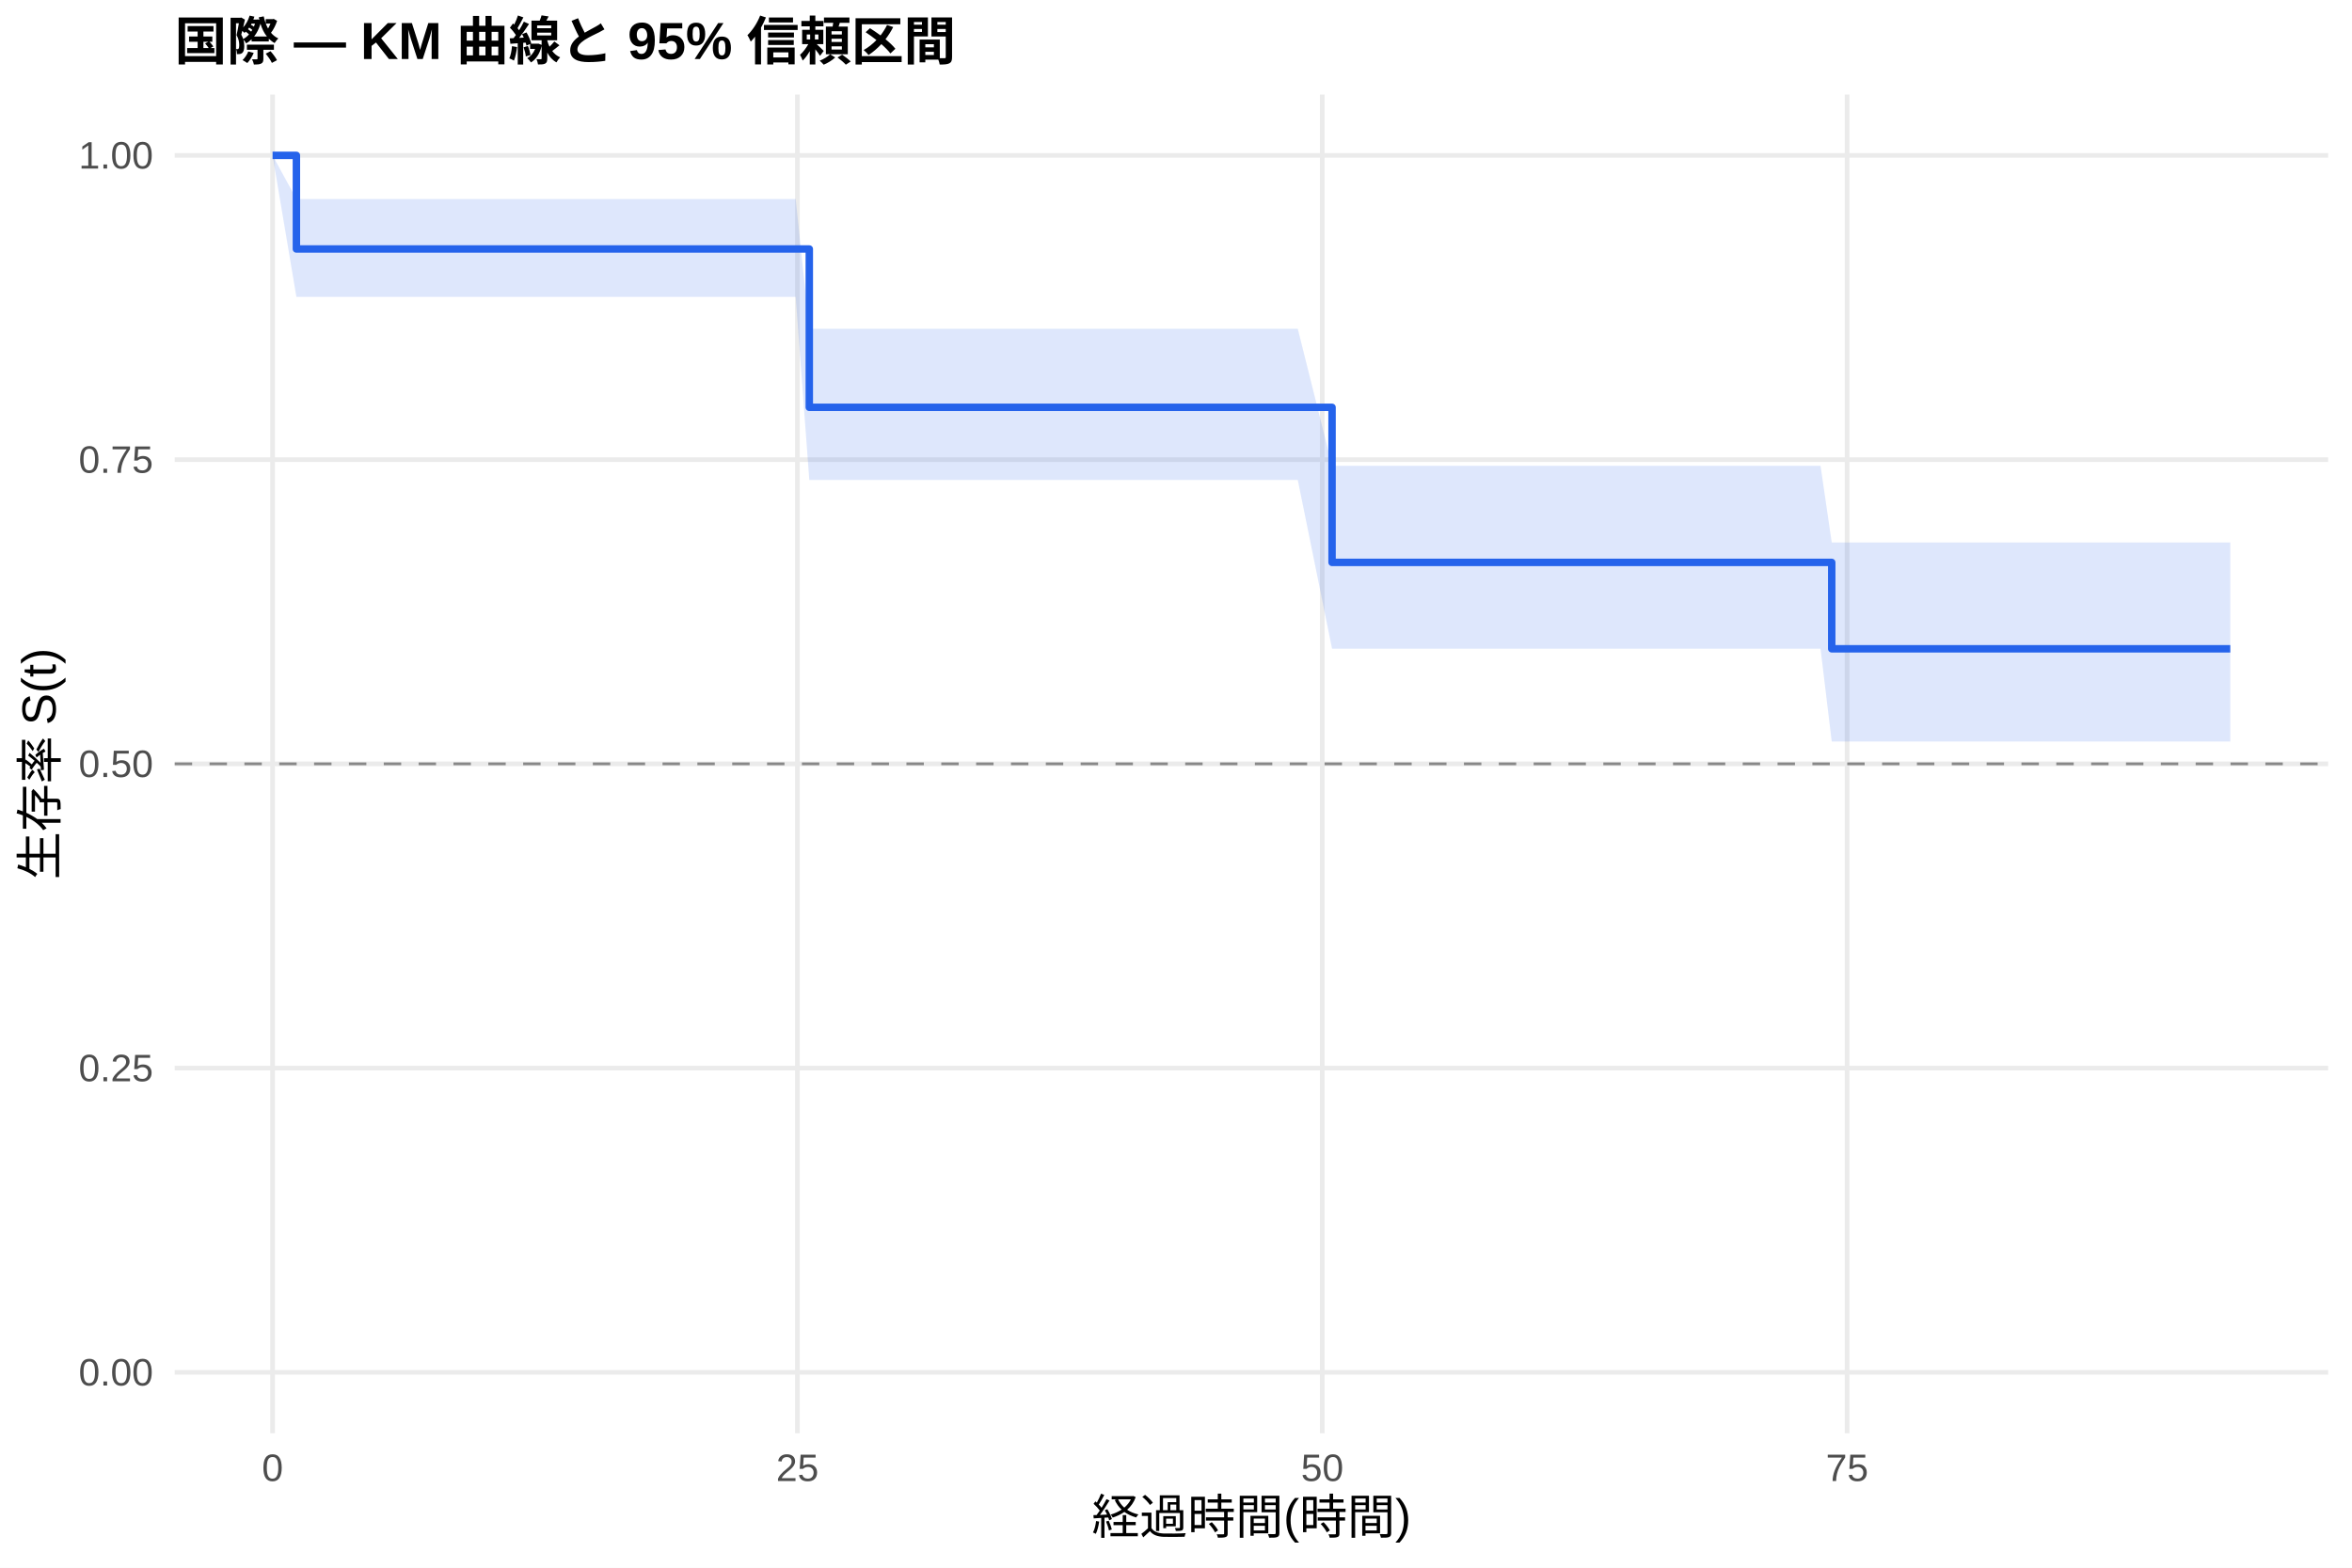
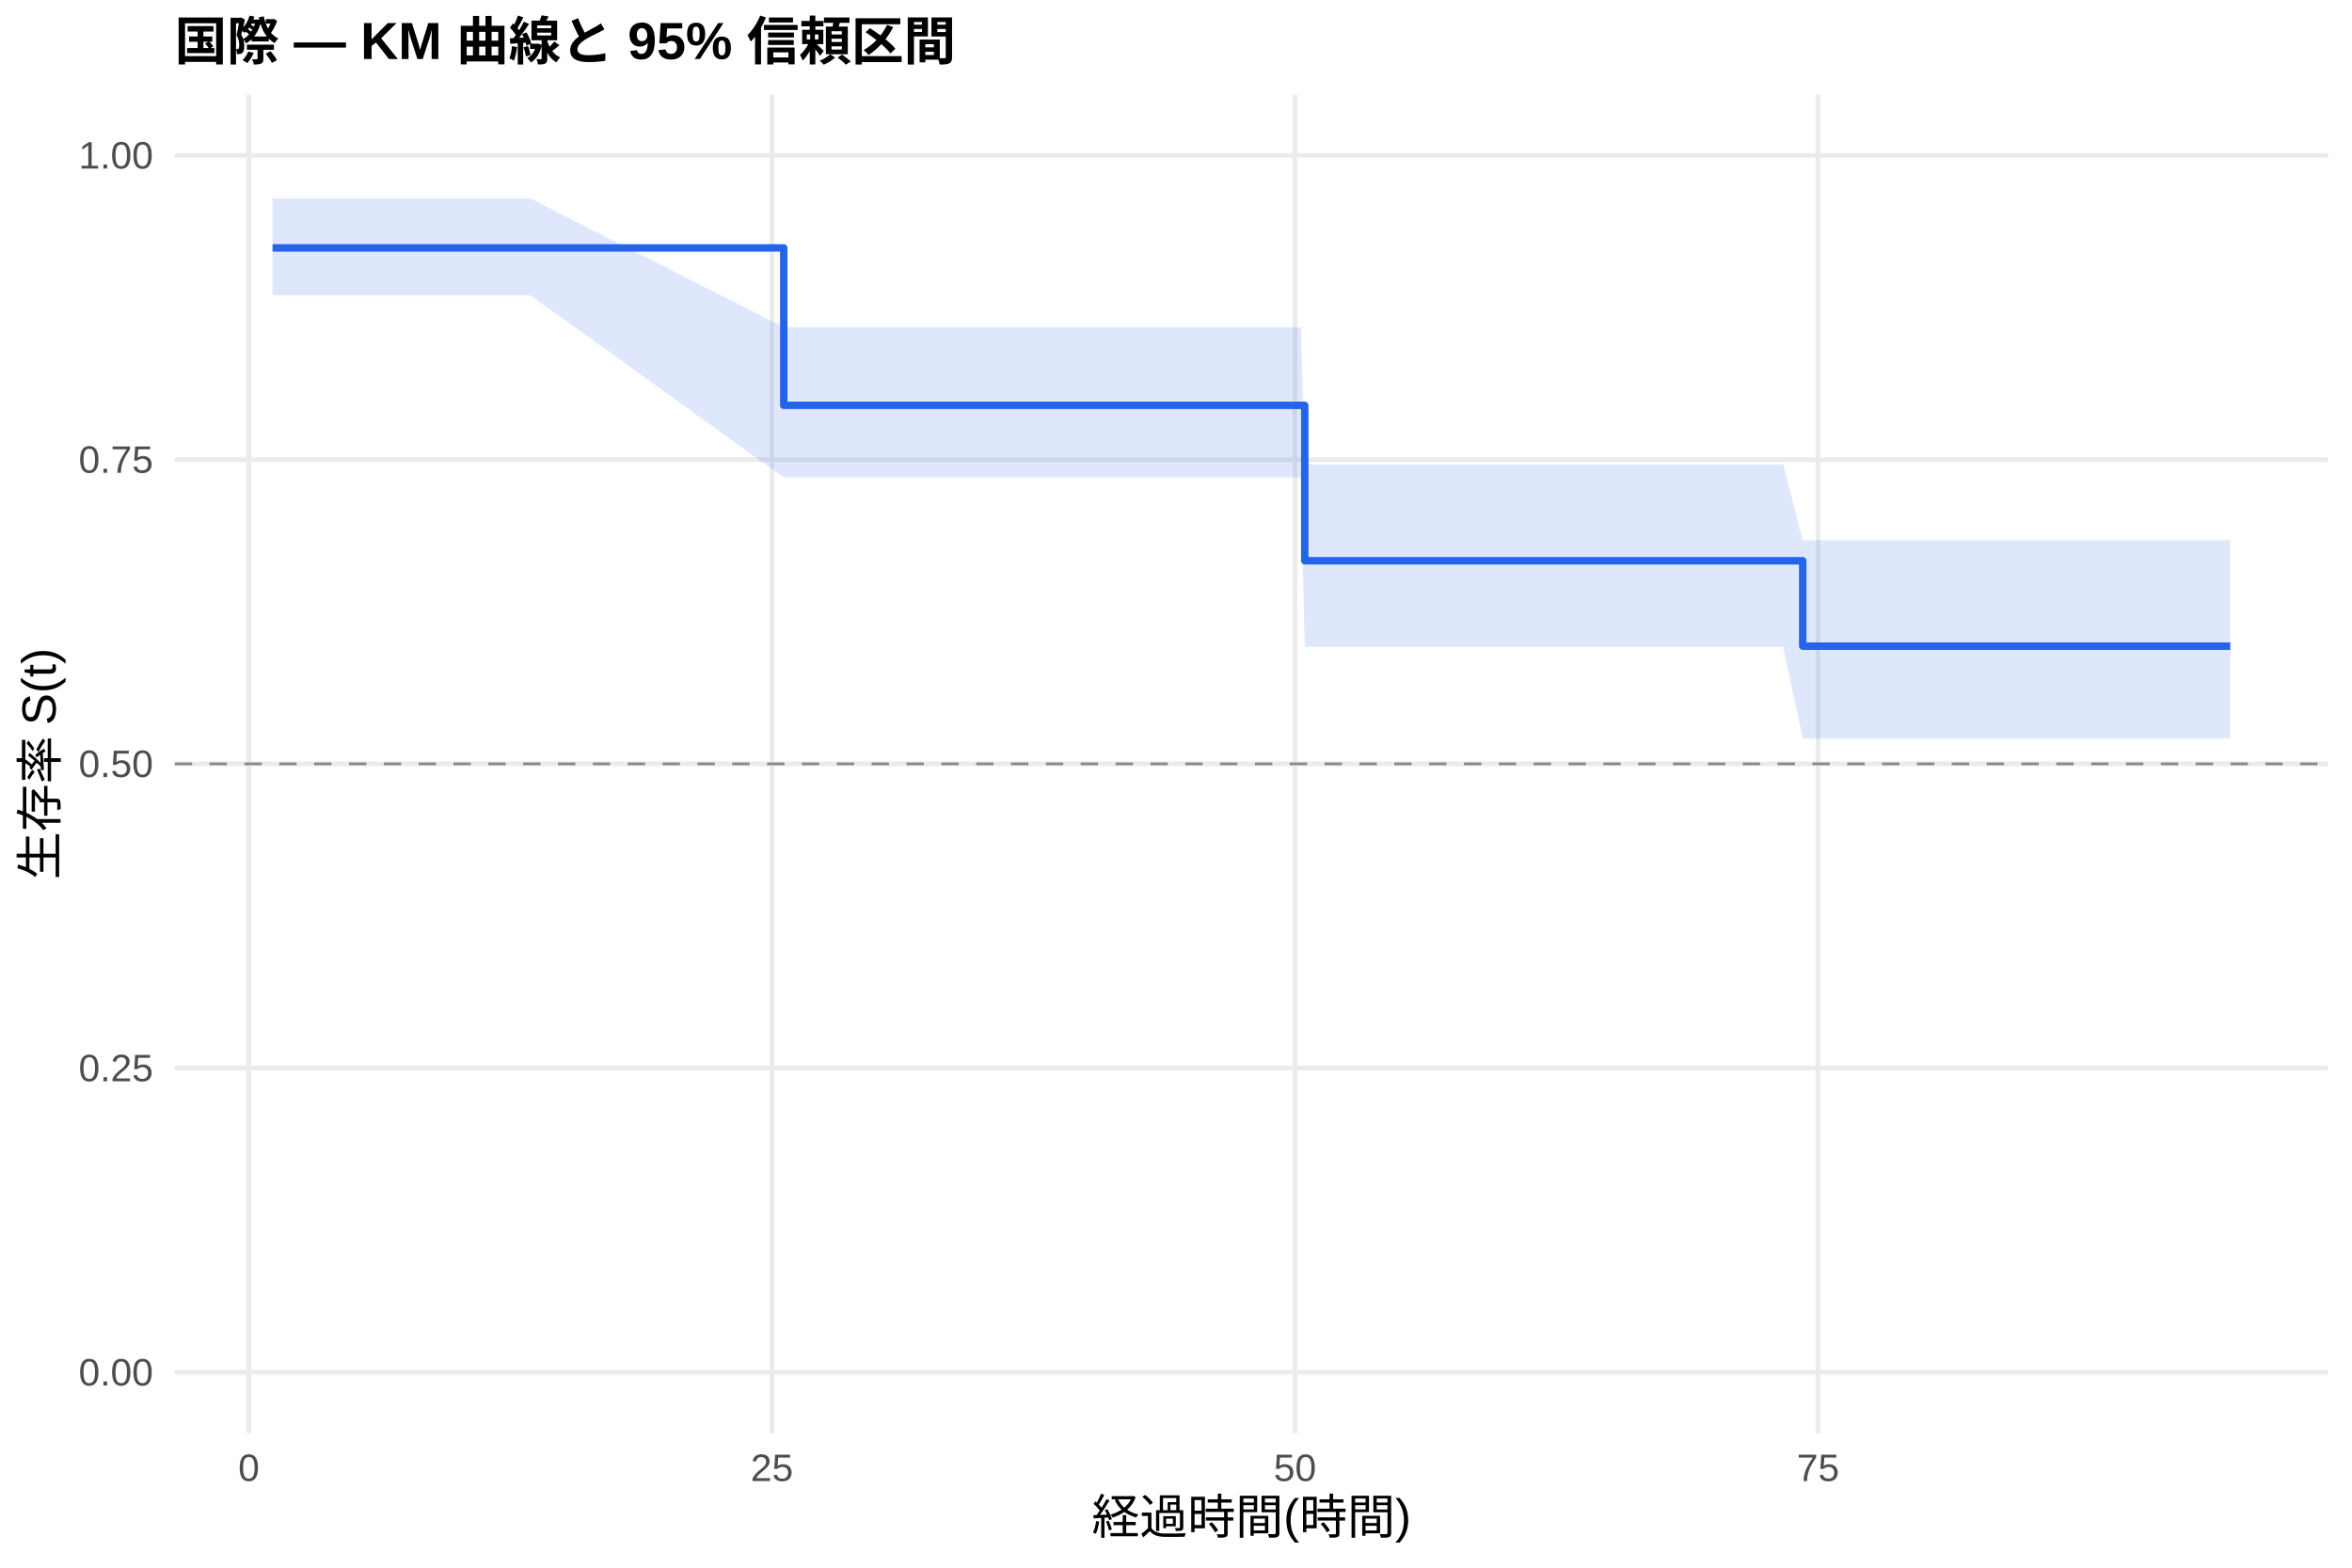
<svg xmlns="http://www.w3.org/2000/svg" width="540.00pt" height="360.00pt" viewBox="0 0 540.00 360.00">
  <g class="svglite">
    <defs>
      <style type="text/css">
    .svglite line, .svglite polyline, .svglite polygon, .svglite path, .svglite rect, .svglite circle {
      fill: none;
      stroke: #000000;
      stroke-linecap: round;
      stroke-linejoin: round;
      stroke-miterlimit: 10.00;
    }
    .svglite text {
      white-space: pre;
    }
    .svglite g.glyphgroup path {
      fill: inherit;
      stroke: none;
    }
  </style>
    </defs>
    <rect width="100%" height="100%" style="stroke: none; fill: #FFFFFF;" />
    <defs>
      <clipPath id="cpMC4wMHw1NDAuMDB8MC4wMHwzNjAuMDA=">
        <rect x="0.00" y="0.00" width="540.00" height="360.00" />
      </clipPath>
    </defs>
    <g clip-path="url(#cpMC4wMHw1NDAuMDB8MC4wMHwzNjAuMDA=)">
      <rect x="0" y="0.00" width="540.00" height="360.00" style="stroke-width: 1.07; stroke: none; fill: #FFFFFF;" />
    </g>
    <defs>
      <clipPath id="cpNDAuMTF8NTM0LjUyfDIxLjcxfDMyOS4xMg==">
        <rect x="40.11" y="21.71" width="494.41" height="307.41" />
      </clipPath>
    </defs>
    <g clip-path="url(#cpNDAuMTF8NTM0LjUyfDIxLjcxfDMyOS4xMg==)">
      <polyline points="40.11,315.14 534.52,315.14 " style="stroke-width: 1.07; stroke: #EBEBEB; stroke-linecap: butt;" />
      <polyline points="40.11,245.28 534.52,245.28 " style="stroke-width: 1.07; stroke: #EBEBEB; stroke-linecap: butt;" />
      <polyline points="40.11,175.41 534.52,175.41 " style="stroke-width: 1.07; stroke: #EBEBEB; stroke-linecap: butt;" />
      <polyline points="40.11,105.55 534.52,105.55 " style="stroke-width: 1.07; stroke: #EBEBEB; stroke-linecap: butt;" />
      <polyline points="40.11,35.68 534.52,35.68 " style="stroke-width: 1.07; stroke: #EBEBEB; stroke-linecap: butt;" />
-       <polyline points="62.58,329.12 62.58,21.71 " style="stroke-width: 1.07; stroke: #EBEBEB; stroke-linecap: butt;" />
-       <polyline points="183.08,329.12 183.08,21.71 " style="stroke-width: 1.07; stroke: #EBEBEB; stroke-linecap: butt;" />
-       <polyline points="303.58,329.12 303.58,21.71 " style="stroke-width: 1.07; stroke: #EBEBEB; stroke-linecap: butt;" />
-       <polyline points="424.08,329.12 424.08,21.71 " style="stroke-width: 1.07; stroke: #EBEBEB; stroke-linecap: butt;" />
-       <polygon points="62.58,35.68 68.05,45.70 90.78,45.70 102.59,45.70 120.42,45.70 182.68,45.70 185.81,75.50 200.35,75.50 210.88,75.50 218.91,75.50 225.26,75.50 240.44,75.50 245.42,75.50 282.29,75.50 286.23,75.50 293.46,75.50 297.96,75.50 305.83,106.97 315.47,106.97 321.82,106.97 326.16,106.97 355.96,106.97 360.78,106.97 365.52,106.97 389.14,106.97 397.81,106.97 401.91,106.97 409.06,106.97 417.98,106.97 420.55,124.57 422.40,124.57 427.22,124.57 431.23,124.57 446.09,124.57 456.46,124.57 471.88,124.57 495.90,124.57 499.92,124.57 512.05,124.57 512.05,170.28 499.92,170.28 495.90,170.28 471.88,170.28 456.46,170.28 446.09,170.28 431.23,170.28 427.22,170.28 422.40,170.28 420.55,170.28 417.98,148.97 409.06,148.97 401.91,148.97 397.81,148.97 389.14,148.97 365.52,148.97 360.78,148.97 355.96,148.97 326.16,148.97 321.82,148.97 315.47,148.97 305.83,148.97 297.96,110.22 293.46,110.22 286.23,110.22 282.29,110.22 245.42,110.22 240.44,110.22 225.26,110.22 218.91,110.22 210.88,110.22 200.35,110.22 185.81,110.22 182.68,68.17 120.42,68.17 102.59,68.17 90.78,68.17 68.05,68.17 62.58,35.68 " style="stroke-width: 0.00; stroke: none; stroke-linecap: butt; fill: #2563EB; fill-opacity: 0.15;" />
-       <polyline points="62.58,35.68 68.05,45.70 90.78,45.70 102.59,45.70 120.42,45.70 182.68,45.70 185.81,75.50 200.35,75.50 210.88,75.50 218.91,75.50 225.26,75.50 240.44,75.50 245.42,75.50 282.29,75.50 286.23,75.50 293.46,75.50 297.96,75.50 305.83,106.97 315.47,106.97 321.82,106.97 326.16,106.97 355.96,106.97 360.78,106.97 365.52,106.97 389.14,106.97 397.81,106.97 401.91,106.97 409.06,106.97 417.98,106.97 420.55,124.57 422.40,124.57 427.22,124.57 431.23,124.57 446.09,124.57 456.46,124.57 471.88,124.57 495.90,124.57 499.92,124.57 512.05,124.57 " style="stroke-width: 1.07; stroke: none; stroke-linecap: butt;" />
-       <polyline points="512.05,170.28 499.92,170.28 495.90,170.28 471.88,170.28 456.46,170.28 446.09,170.28 431.23,170.28 427.22,170.28 422.40,170.28 420.55,170.28 417.98,148.97 409.06,148.97 401.91,148.97 397.81,148.97 389.14,148.97 365.52,148.97 360.78,148.97 355.96,148.97 326.16,148.97 321.82,148.97 315.47,148.97 305.83,148.97 297.96,110.22 293.46,110.22 286.23,110.22 282.29,110.22 245.42,110.22 240.44,110.22 225.26,110.22 218.91,110.22 210.88,110.22 200.35,110.22 185.81,110.22 182.68,68.17 120.42,68.17 102.59,68.17 90.78,68.17 68.05,68.17 62.58,35.68 " style="stroke-width: 1.07; stroke: none; stroke-linecap: butt;" />
-       <polyline points="62.58,35.68 68.05,35.68 68.05,57.18 90.78,57.18 90.78,57.18 102.59,57.18 102.59,57.18 120.42,57.18 120.42,57.18 182.68,57.18 182.68,57.18 185.81,57.18 185.81,93.54 200.35,93.54 200.35,93.54 210.88,93.54 210.88,93.54 218.91,93.54 218.91,93.54 225.26,93.54 225.26,93.54 240.44,93.54 240.44,93.54 245.42,93.54 245.42,93.54 282.29,93.54 282.29,93.54 286.23,93.54 286.23,93.54 293.46,93.54 293.46,93.54 297.96,93.54 297.96,93.54 305.83,93.54 305.83,129.15 315.47,129.15 315.47,129.15 321.82,129.15 321.82,129.15 326.16,129.15 326.16,129.15 355.96,129.15 355.96,129.15 360.78,129.15 360.78,129.15 365.52,129.15 365.52,129.15 389.14,129.15 389.14,129.15 397.81,129.15 397.81,129.15 401.91,129.15 401.91,129.15 409.06,129.15 409.06,129.15 417.98,129.15 417.98,129.15 420.55,129.15 420.55,148.99 422.40,148.99 422.40,148.99 427.22,148.99 427.22,148.99 431.23,148.99 431.23,148.99 446.09,148.99 446.09,148.99 456.46,148.99 456.46,148.99 471.88,148.99 471.88,148.99 495.90,148.99 495.90,148.99 499.92,148.99 499.92,148.99 512.05,148.99 512.05,148.99 " style="stroke-width: 1.71; stroke: #2563EB; stroke-linecap: butt;" />
+       <polyline points="57.14,329.12 57.14,21.71 " style="stroke-width: 1.07; stroke: #EBEBEB; stroke-linecap: butt;" />
+       <polyline points="177.23,329.12 177.23,21.71 " style="stroke-width: 1.07; stroke: #EBEBEB; stroke-linecap: butt;" />
+       <polyline points="297.32,329.12 297.32,21.71 " style="stroke-width: 1.07; stroke: #EBEBEB; stroke-linecap: butt;" />
+       <polyline points="417.41,329.12 417.41,21.71 " style="stroke-width: 1.07; stroke: #EBEBEB; stroke-linecap: butt;" />
+       <polygon points="62.58,45.58 64.10,45.58 92.21,45.58 103.97,45.58 121.75,45.58 179.95,75.17 183.80,75.17 201.41,75.17 211.90,75.17 219.90,75.17 226.23,75.17 241.36,75.17 246.32,75.17 283.07,75.17 286.99,75.17 294.20,75.17 298.68,75.17 299.56,106.64 316.14,106.64 322.46,106.64 326.79,106.64 356.49,106.64 361.29,106.64 366.02,106.64 389.55,106.64 398.20,106.64 402.28,106.64 409.41,106.64 413.89,124.07 418.30,124.07 422.70,124.07 427.50,124.07 431.51,124.07 446.32,124.07 456.64,124.07 472.02,124.07 495.95,124.07 499.96,124.07 512.05,124.07 512.05,169.61 499.96,169.61 495.95,169.61 472.02,169.61 456.64,169.61 446.32,169.61 431.51,169.61 427.50,169.61 422.70,169.61 418.30,169.61 413.89,169.61 409.41,148.54 402.28,148.54 398.20,148.54 389.55,148.54 366.02,148.54 361.29,148.54 356.49,148.54 326.79,148.54 322.46,148.54 316.14,148.54 299.56,148.54 298.68,109.65 294.20,109.65 286.99,109.65 283.07,109.65 246.32,109.65 241.36,109.65 226.23,109.65 219.90,109.65 211.90,109.65 201.41,109.65 183.80,109.65 179.95,109.65 121.75,67.79 103.97,67.79 92.21,67.79 64.10,67.79 62.58,67.79 " style="stroke-width: 0.00; stroke: none; stroke-linecap: butt; fill: #2563EB; fill-opacity: 0.15;" />
+       <polyline points="62.58,45.58 64.10,45.58 92.21,45.58 103.97,45.58 121.75,45.58 179.95,75.17 183.80,75.17 201.41,75.17 211.90,75.17 219.90,75.17 226.23,75.17 241.36,75.17 246.32,75.17 283.07,75.17 286.99,75.17 294.20,75.17 298.68,75.17 299.56,106.64 316.14,106.64 322.46,106.64 326.79,106.64 356.49,106.64 361.29,106.64 366.02,106.64 389.55,106.64 398.20,106.64 402.28,106.64 409.41,106.64 413.89,124.07 418.30,124.07 422.70,124.07 427.50,124.07 431.51,124.07 446.32,124.07 456.64,124.07 472.02,124.07 495.95,124.07 499.96,124.07 512.05,124.07 " style="stroke-width: 1.07; stroke: none; stroke-linecap: butt;" />
+       <polyline points="512.05,169.61 499.96,169.61 495.95,169.61 472.02,169.61 456.64,169.61 446.32,169.61 431.51,169.61 427.50,169.61 422.70,169.61 418.30,169.61 413.89,169.61 409.41,148.54 402.28,148.54 398.20,148.54 389.55,148.54 366.02,148.54 361.29,148.54 356.49,148.54 326.79,148.54 322.46,148.54 316.14,148.54 299.56,148.54 298.68,109.65 294.20,109.65 286.99,109.65 283.07,109.65 246.32,109.65 241.36,109.65 226.23,109.65 219.90,109.65 211.90,109.65 201.41,109.65 183.80,109.65 179.95,109.65 121.75,67.79 103.97,67.79 92.21,67.79 64.10,67.79 62.58,67.79 " style="stroke-width: 1.07; stroke: none; stroke-linecap: butt;" />
+       <polyline points="62.58,56.93 64.10,56.93 64.10,56.93 92.21,56.93 92.21,56.93 103.97,56.93 103.97,56.93 121.75,56.93 121.75,56.93 179.95,56.93 179.95,93.08 183.80,93.08 183.80,93.08 201.41,93.08 201.41,93.08 211.90,93.08 211.90,93.08 219.90,93.08 219.90,93.08 226.23,93.08 226.23,93.08 241.36,93.08 241.36,93.08 246.32,93.08 246.32,93.08 283.07,93.08 283.07,93.08 286.99,93.08 286.99,93.08 294.20,93.08 294.20,93.08 298.68,93.08 298.68,93.08 299.56,93.08 299.56,128.77 316.14,128.77 316.14,128.77 322.46,128.77 322.46,128.77 326.79,128.77 326.79,128.77 356.49,128.77 356.49,128.77 361.29,128.77 361.29,128.77 366.02,128.77 366.02,128.77 389.55,128.77 389.55,128.77 398.20,128.77 398.20,128.77 402.28,128.77 402.28,128.77 409.41,128.77 409.41,128.77 413.89,128.77 413.89,148.38 418.30,148.38 418.30,148.38 422.70,148.38 422.70,148.38 427.50,148.38 427.50,148.38 431.51,148.38 431.51,148.38 446.32,148.38 446.32,148.38 456.64,148.38 456.64,148.38 472.02,148.38 472.02,148.38 495.95,148.38 495.95,148.38 499.96,148.38 499.96,148.38 512.05,148.38 512.05,148.38 " style="stroke-width: 1.71; stroke: #2563EB; stroke-linecap: butt;" />
      <line x1="40.11" y1="175.41" x2="534.52" y2="175.41" style="stroke-width: 0.64; stroke: #888888; stroke-dasharray: 4.00,4.00; stroke-linecap: butt;" />
    </g>
    <g clip-path="url(#cpMC4wMHw1NDAuMDB8MC4wMHwzNjAuMDA=)">
      <text x="35.18" y="318.17" text-anchor="end" style="font-size: 8.80px;fill: #4D4D4D; font-family: &quot;Liberation Sans&quot;;" textLength="17.11px" lengthAdjust="spacingAndGlyphs">0.00</text>
      <text x="35.18" y="248.30" text-anchor="end" style="font-size: 8.80px;fill: #4D4D4D; font-family: &quot;Liberation Sans&quot;;" textLength="17.11px" lengthAdjust="spacingAndGlyphs">0.25</text>
      <text x="35.18" y="178.44" text-anchor="end" style="font-size: 8.80px;fill: #4D4D4D; font-family: &quot;Liberation Sans&quot;;" textLength="17.11px" lengthAdjust="spacingAndGlyphs">0.50</text>
      <text x="35.18" y="108.57" text-anchor="end" style="font-size: 8.80px;fill: #4D4D4D; font-family: &quot;Liberation Sans&quot;;" textLength="17.11px" lengthAdjust="spacingAndGlyphs">0.75</text>
      <text x="35.18" y="38.71" text-anchor="end" style="font-size: 8.80px;fill: #4D4D4D; font-family: &quot;Liberation Sans&quot;;" textLength="17.11px" lengthAdjust="spacingAndGlyphs">1.00</text>
-       <text x="62.58" y="340.10" text-anchor="middle" style="font-size: 8.80px;fill: #4D4D4D; font-family: &quot;Liberation Sans&quot;;" textLength="4.89px" lengthAdjust="spacingAndGlyphs">0</text>
-       <text x="183.08" y="340.10" text-anchor="middle" style="font-size: 8.80px;fill: #4D4D4D; font-family: &quot;Liberation Sans&quot;;" textLength="9.78px" lengthAdjust="spacingAndGlyphs">25</text>
-       <text x="303.58" y="340.10" text-anchor="middle" style="font-size: 8.80px;fill: #4D4D4D; font-family: &quot;Liberation Sans&quot;;" textLength="9.78px" lengthAdjust="spacingAndGlyphs">50</text>
-       <text x="424.08" y="340.10" text-anchor="middle" style="font-size: 8.80px;fill: #4D4D4D; font-family: &quot;Liberation Sans&quot;;" textLength="9.78px" lengthAdjust="spacingAndGlyphs">75</text>
+       <text x="57.14" y="340.10" text-anchor="middle" style="font-size: 8.80px;fill: #4D4D4D; font-family: &quot;Liberation Sans&quot;;" textLength="4.89px" lengthAdjust="spacingAndGlyphs">0</text>
+       <text x="177.23" y="340.10" text-anchor="middle" style="font-size: 8.80px;fill: #4D4D4D; font-family: &quot;Liberation Sans&quot;;" textLength="9.78px" lengthAdjust="spacingAndGlyphs">25</text>
+       <text x="297.32" y="340.10" text-anchor="middle" style="font-size: 8.80px;fill: #4D4D4D; font-family: &quot;Liberation Sans&quot;;" textLength="9.78px" lengthAdjust="spacingAndGlyphs">50</text>
+       <text x="417.41" y="340.10" text-anchor="middle" style="font-size: 8.80px;fill: #4D4D4D; font-family: &quot;Liberation Sans&quot;;" textLength="9.78px" lengthAdjust="spacingAndGlyphs">75</text>
      <text x="287.32" y="352.24" text-anchor="middle" style="font-size: 11.00px; font-family: &quot;Liberation Sans&quot;;" textLength="73.31px" lengthAdjust="spacingAndGlyphs">経過時間(時間)</text>
      <text transform="translate(13.05,175.41) rotate(-90)" text-anchor="middle" style="font-size: 11.00px; font-family: &quot;Liberation Sans&quot;;" textLength="53.78px" lengthAdjust="spacingAndGlyphs">生存率 S(t)</text>
      <text x="40.11" y="13.74" style="font-size: 12.00px; font-weight: bold; font-family: &quot;Liberation Sans&quot;;" textLength="179.33px" lengthAdjust="spacingAndGlyphs">国際 — KM 曲線と 95% 信頼区間</text>
    </g>
  </g>
</svg>
